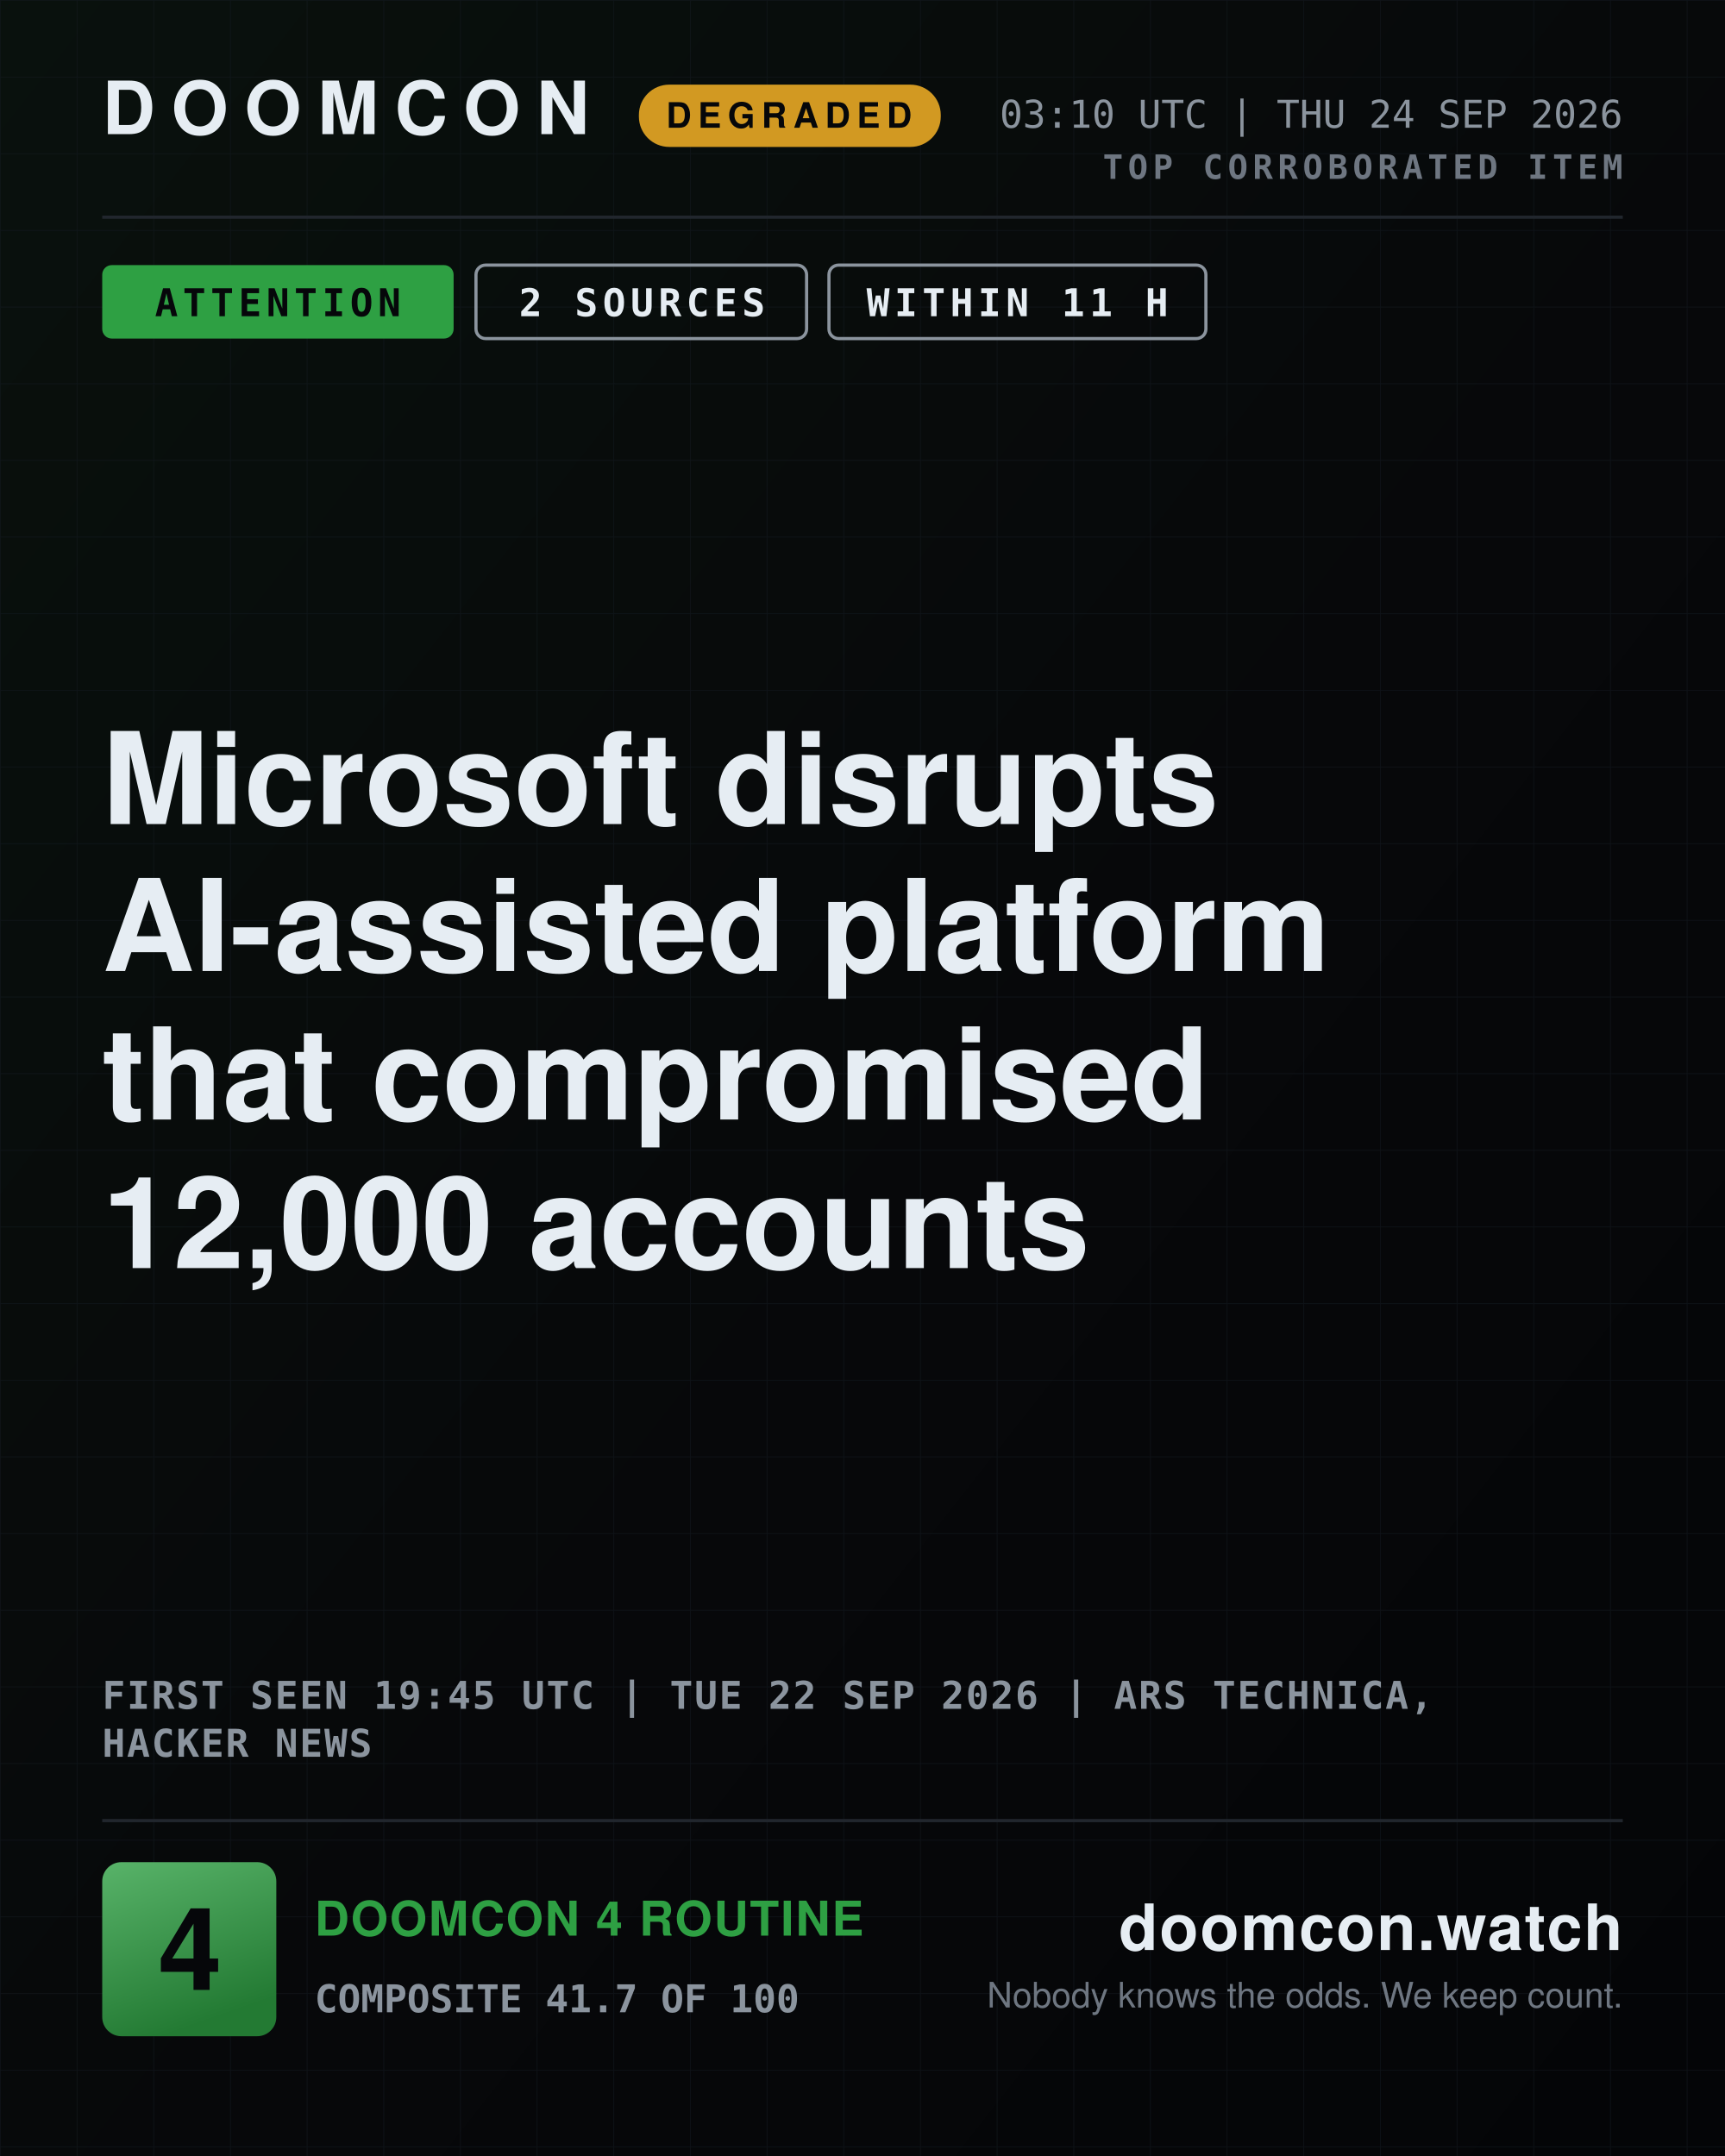
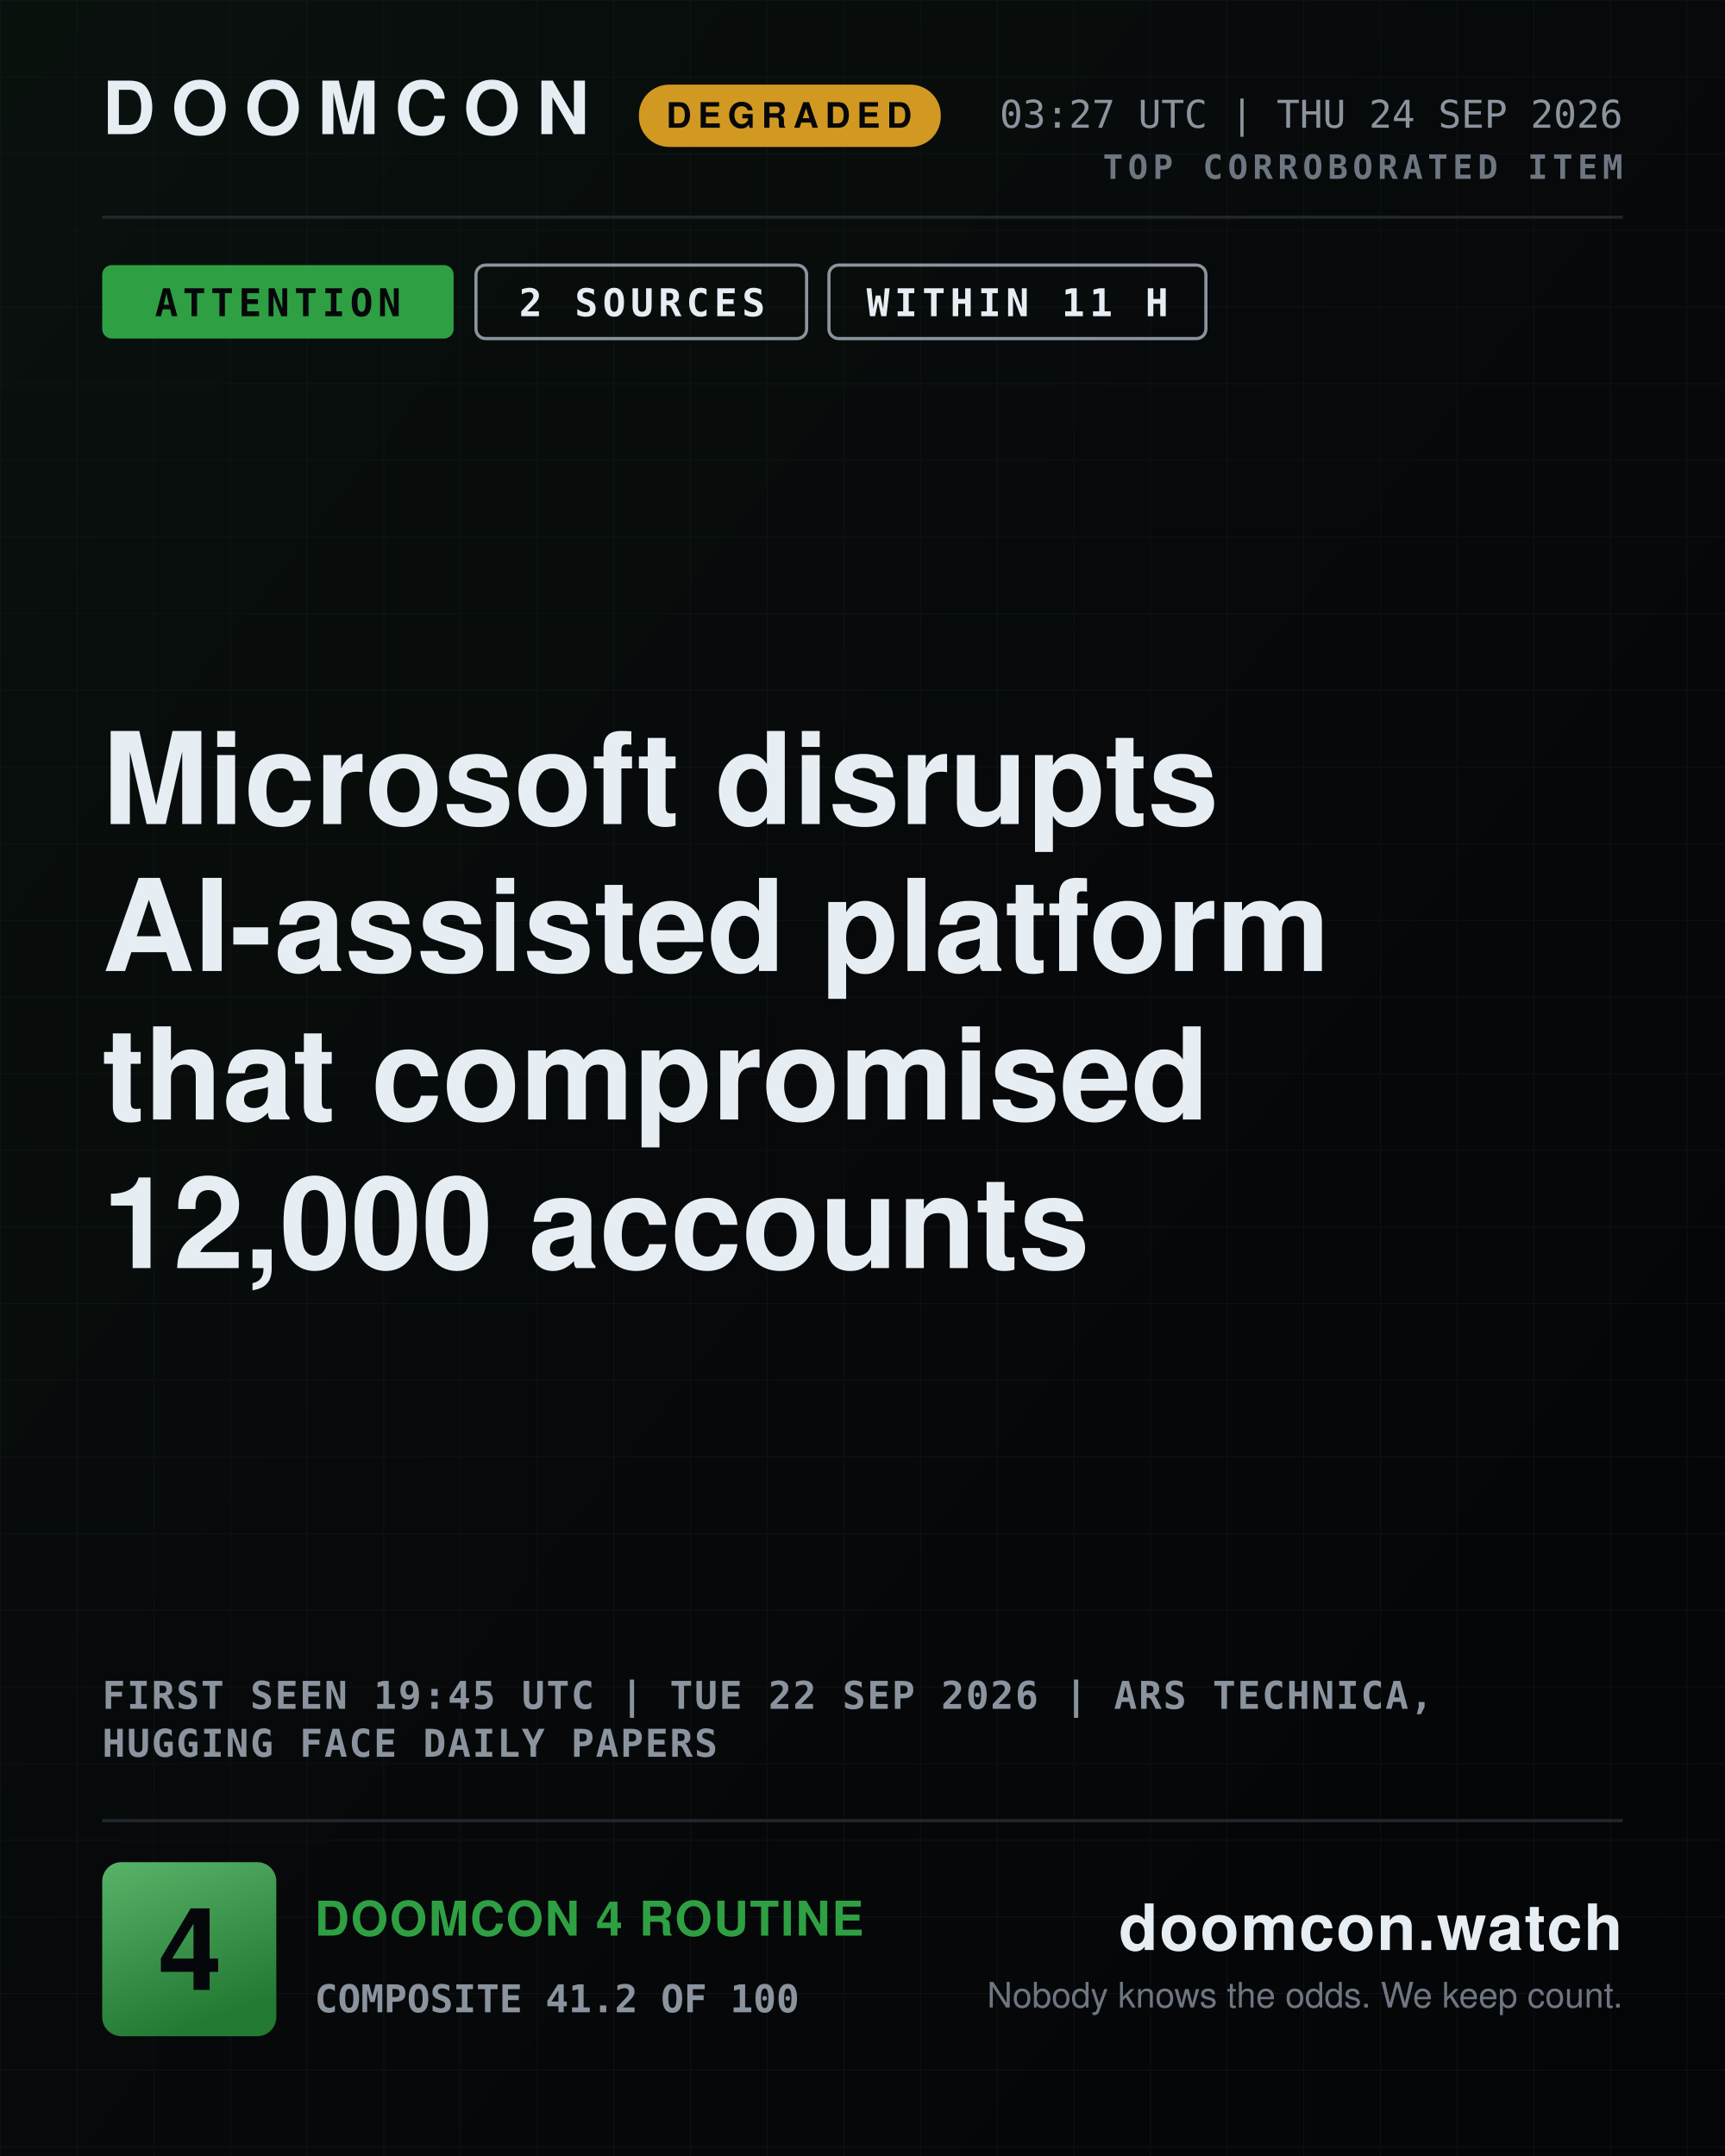
<svg xmlns="http://www.w3.org/2000/svg" width="1080" height="1350" viewBox="0 0 1080 1350" role="img" aria-label="DOOMCON 4 — Microsoft disrupts AI-assisted platform that compromised 12,000 accounts">
  <defs>
    <pattern id="dark-hatch" width="12" height="12" patternUnits="userSpaceOnUse" patternTransform="rotate(45)">
      <rect width="12" height="12" fill="#161b22" />
      <line x1="0" y1="0" x2="0" y2="12" stroke="#6e7681" stroke-width="4" />
    </pattern>
    <pattern id="grid" width="48" height="48" patternUnits="userSpaceOnUse">
      <path d="M48 0H0V48" fill="none" stroke="#141a22" stroke-width="1" />
    </pattern>
    <linearGradient id="grad-bg" x1="0" y1="0" x2="1" y2="1">
      <stop offset="0" stop-color="#09110d" />
      <stop offset="0.55" stop-color="#07080a" />
      <stop offset="1" stop-color="#040507" />
    </linearGradient>
    <linearGradient id="grad-chip" x1="0" y1="0" x2="0.35" y2="1">
      <stop offset="0" stop-color="#58b369" />
      <stop offset="1" stop-color="#237a33" />
    </linearGradient>
    <linearGradient id="grad-spark" x1="0" y1="0" x2="0" y2="1">
      <stop offset="0" stop-color="#2ea043" stop-opacity="0.45" />
      <stop offset="1" stop-color="#2ea043" stop-opacity="0.02" />
    </linearGradient>
  </defs>
  <rect x="0" y="0" width="1080" height="1350" fill="url(#grad-bg)" />
  <rect x="0" y="0" width="1080" height="1350" fill="url(#grid)" opacity="0.55" />
  <text x="64" y="84" font-family="ui-sans-serif, system-ui, -apple-system, Segoe UI, Helvetica, Arial, sans-serif" font-size="46" font-weight="800" fill="#e6edf3" text-anchor="start" letter-spacing="10">DOOMCON</text>
  <rect x="400" y="53" width="189" height="39" fill="#d29922" rx="19" />
  <text x="494" y="80" font-family="ui-sans-serif, system-ui, -apple-system, Segoe UI, Helvetica, Arial, sans-serif" font-size="22" font-weight="800" fill="#06070a" text-anchor="middle" letter-spacing="4">DEGRADED</text>
-   <text x="1016" y="80" font-family="ui-monospace, SFMono-Regular, Menlo, DejaVu Sans Mono, Consolas, monospace" font-size="24" font-weight="500" fill="#8b949e" text-anchor="end">03:10 UTC | THU 24 SEP 2026</text>
+   <text x="1016" y="80" font-family="ui-monospace, SFMono-Regular, Menlo, DejaVu Sans Mono, Consolas, monospace" font-size="24" font-weight="500" fill="#8b949e" text-anchor="end">03:27 UTC | THU 24 SEP 2026</text>
  <text x="1016" y="112" font-family="ui-monospace, SFMono-Regular, Menlo, DejaVu Sans Mono, Consolas, monospace" font-size="21" font-weight="700" fill="#6e7681" text-anchor="end" letter-spacing="3">TOP CORROBORATED ITEM</text>
  <line x1="64" y1="136" x2="1016" y2="136" stroke="#21262d" stroke-width="2" />
  <rect x="64" y="166" width="220" height="46" fill="#2ea043" rx="6" />
  <text x="174" y="198" font-family="ui-monospace, SFMono-Regular, Menlo, DejaVu Sans Mono, Consolas, monospace" font-size="24" font-weight="800" fill="#06070a" text-anchor="middle" letter-spacing="3">ATTENTION</text>
  <rect x="298" y="166" width="207" height="46" fill="none" rx="6" stroke="#8b949e" stroke-width="2" />
  <text x="402" y="198" font-family="ui-monospace, SFMono-Regular, Menlo, DejaVu Sans Mono, Consolas, monospace" font-size="24" font-weight="800" fill="#e6edf3" text-anchor="middle" letter-spacing="3">2 SOURCES</text>
  <rect x="519" y="166" width="236" height="46" fill="none" rx="6" stroke="#8b949e" stroke-width="2" />
  <text x="637" y="198" font-family="ui-monospace, SFMono-Regular, Menlo, DejaVu Sans Mono, Consolas, monospace" font-size="24" font-weight="800" fill="#e6edf3" text-anchor="middle" letter-spacing="3">WITHIN 11 H</text>
  <text x="64" y="516" font-family="ui-sans-serif, system-ui, -apple-system, Segoe UI, Helvetica, Arial, sans-serif" font-size="80" font-weight="800" fill="#e6edf3" text-anchor="start">Microsoft disrupts</text>
  <text x="64" y="608" font-family="ui-sans-serif, system-ui, -apple-system, Segoe UI, Helvetica, Arial, sans-serif" font-size="80" font-weight="800" fill="#e6edf3" text-anchor="start">AI-assisted platform</text>
  <text x="64" y="701" font-family="ui-sans-serif, system-ui, -apple-system, Segoe UI, Helvetica, Arial, sans-serif" font-size="80" font-weight="800" fill="#e6edf3" text-anchor="start">that compromised</text>
  <text x="64" y="794" font-family="ui-sans-serif, system-ui, -apple-system, Segoe UI, Helvetica, Arial, sans-serif" font-size="80" font-weight="800" fill="#e6edf3" text-anchor="start">12,000 accounts</text>
  <text x="64" y="1070" font-family="ui-monospace, SFMono-Regular, Menlo, DejaVu Sans Mono, Consolas, monospace" font-size="24" font-weight="600" fill="#8b949e" text-anchor="start" letter-spacing="1">FIRST SEEN 19:45 UTC | TUE 22 SEP 2026 | ARS TECHNICA,</text>
-   <text x="64" y="1100" font-family="ui-monospace, SFMono-Regular, Menlo, DejaVu Sans Mono, Consolas, monospace" font-size="24" font-weight="600" fill="#8b949e" text-anchor="start" letter-spacing="1">HACKER NEWS</text>
+   <text x="64" y="1100" font-family="ui-monospace, SFMono-Regular, Menlo, DejaVu Sans Mono, Consolas, monospace" font-size="24" font-weight="600" fill="#8b949e" text-anchor="start" letter-spacing="1">HUGGING FACE DAILY PAPERS</text>
  <line x1="64" y1="1140" x2="1016" y2="1140" stroke="#21262d" stroke-width="2" />
  <rect x="64" y="1166" width="109" height="109" fill="url(#grad-chip)" rx="12" />
  <text x="119" y="1246" font-family="ui-sans-serif, system-ui, -apple-system, Segoe UI, Helvetica, Arial, sans-serif" font-size="72" font-weight="800" fill="#06070a" text-anchor="middle">4</text>
  <text x="197" y="1212" font-family="ui-sans-serif, system-ui, -apple-system, Segoe UI, Helvetica, Arial, sans-serif" font-size="30" font-weight="800" fill="#2ea043" text-anchor="start" letter-spacing="1">DOOMCON 4 ROUTINE</text>
-   <text x="197" y="1260" font-family="ui-monospace, SFMono-Regular, Menlo, DejaVu Sans Mono, Consolas, monospace" font-size="24" font-weight="600" fill="#8b949e" text-anchor="start">COMPOSITE 41.7 OF 100</text>
+   <text x="197" y="1260" font-family="ui-monospace, SFMono-Regular, Menlo, DejaVu Sans Mono, Consolas, monospace" font-size="24" font-weight="600" fill="#8b949e" text-anchor="start">COMPOSITE 41.2 OF 100</text>
  <text x="1016" y="1221" font-family="ui-sans-serif, system-ui, -apple-system, Segoe UI, Helvetica, Arial, sans-serif" font-size="40" font-weight="800" fill="#e6edf3" text-anchor="end" letter-spacing="1">doomcon.watch</text>
  <text x="1016" y="1257" font-family="ui-sans-serif, system-ui, -apple-system, Segoe UI, Helvetica, Arial, sans-serif" font-size="22" font-weight="500" fill="#6e7681" text-anchor="end">Nobody knows the odds. We keep count.</text>
</svg>
